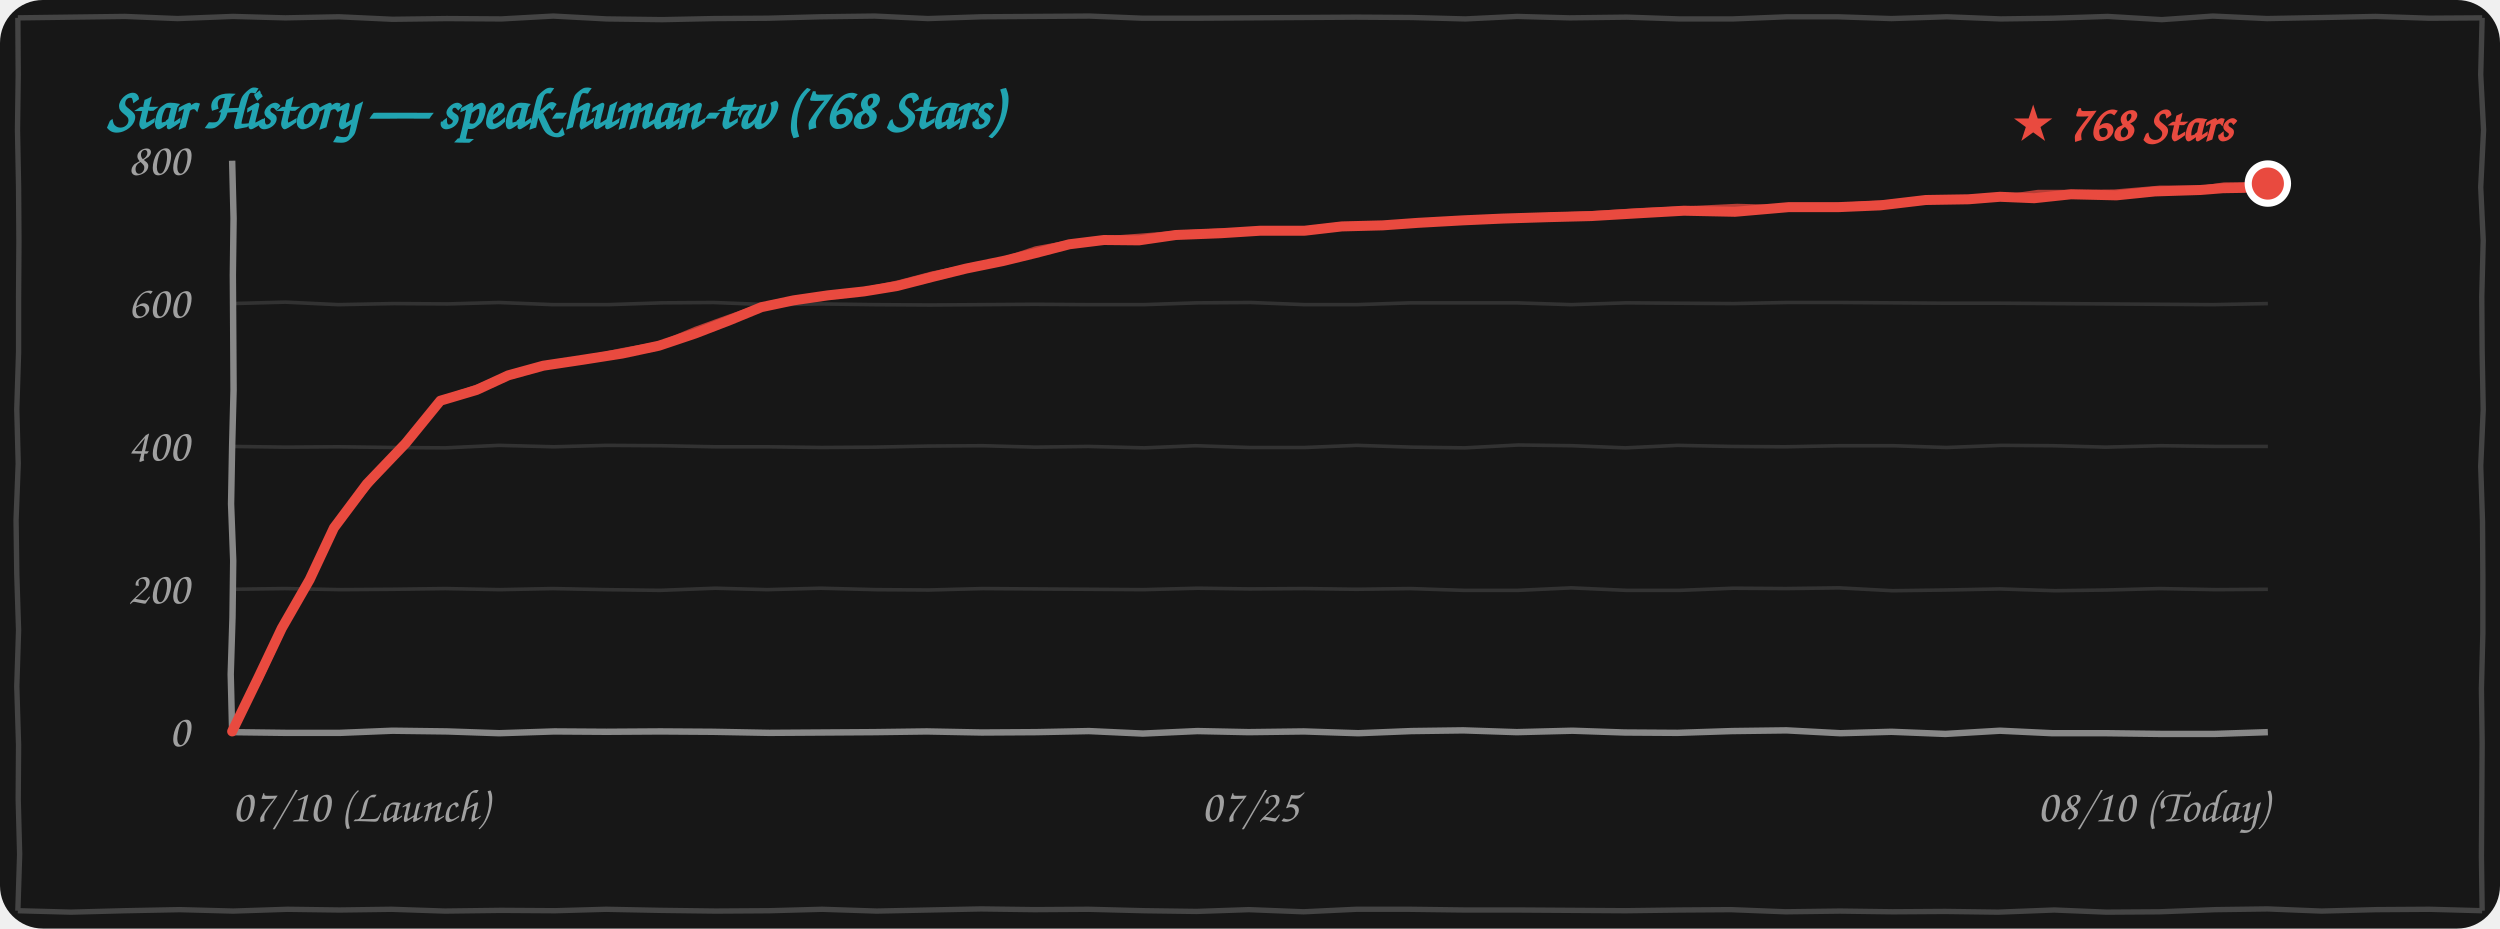
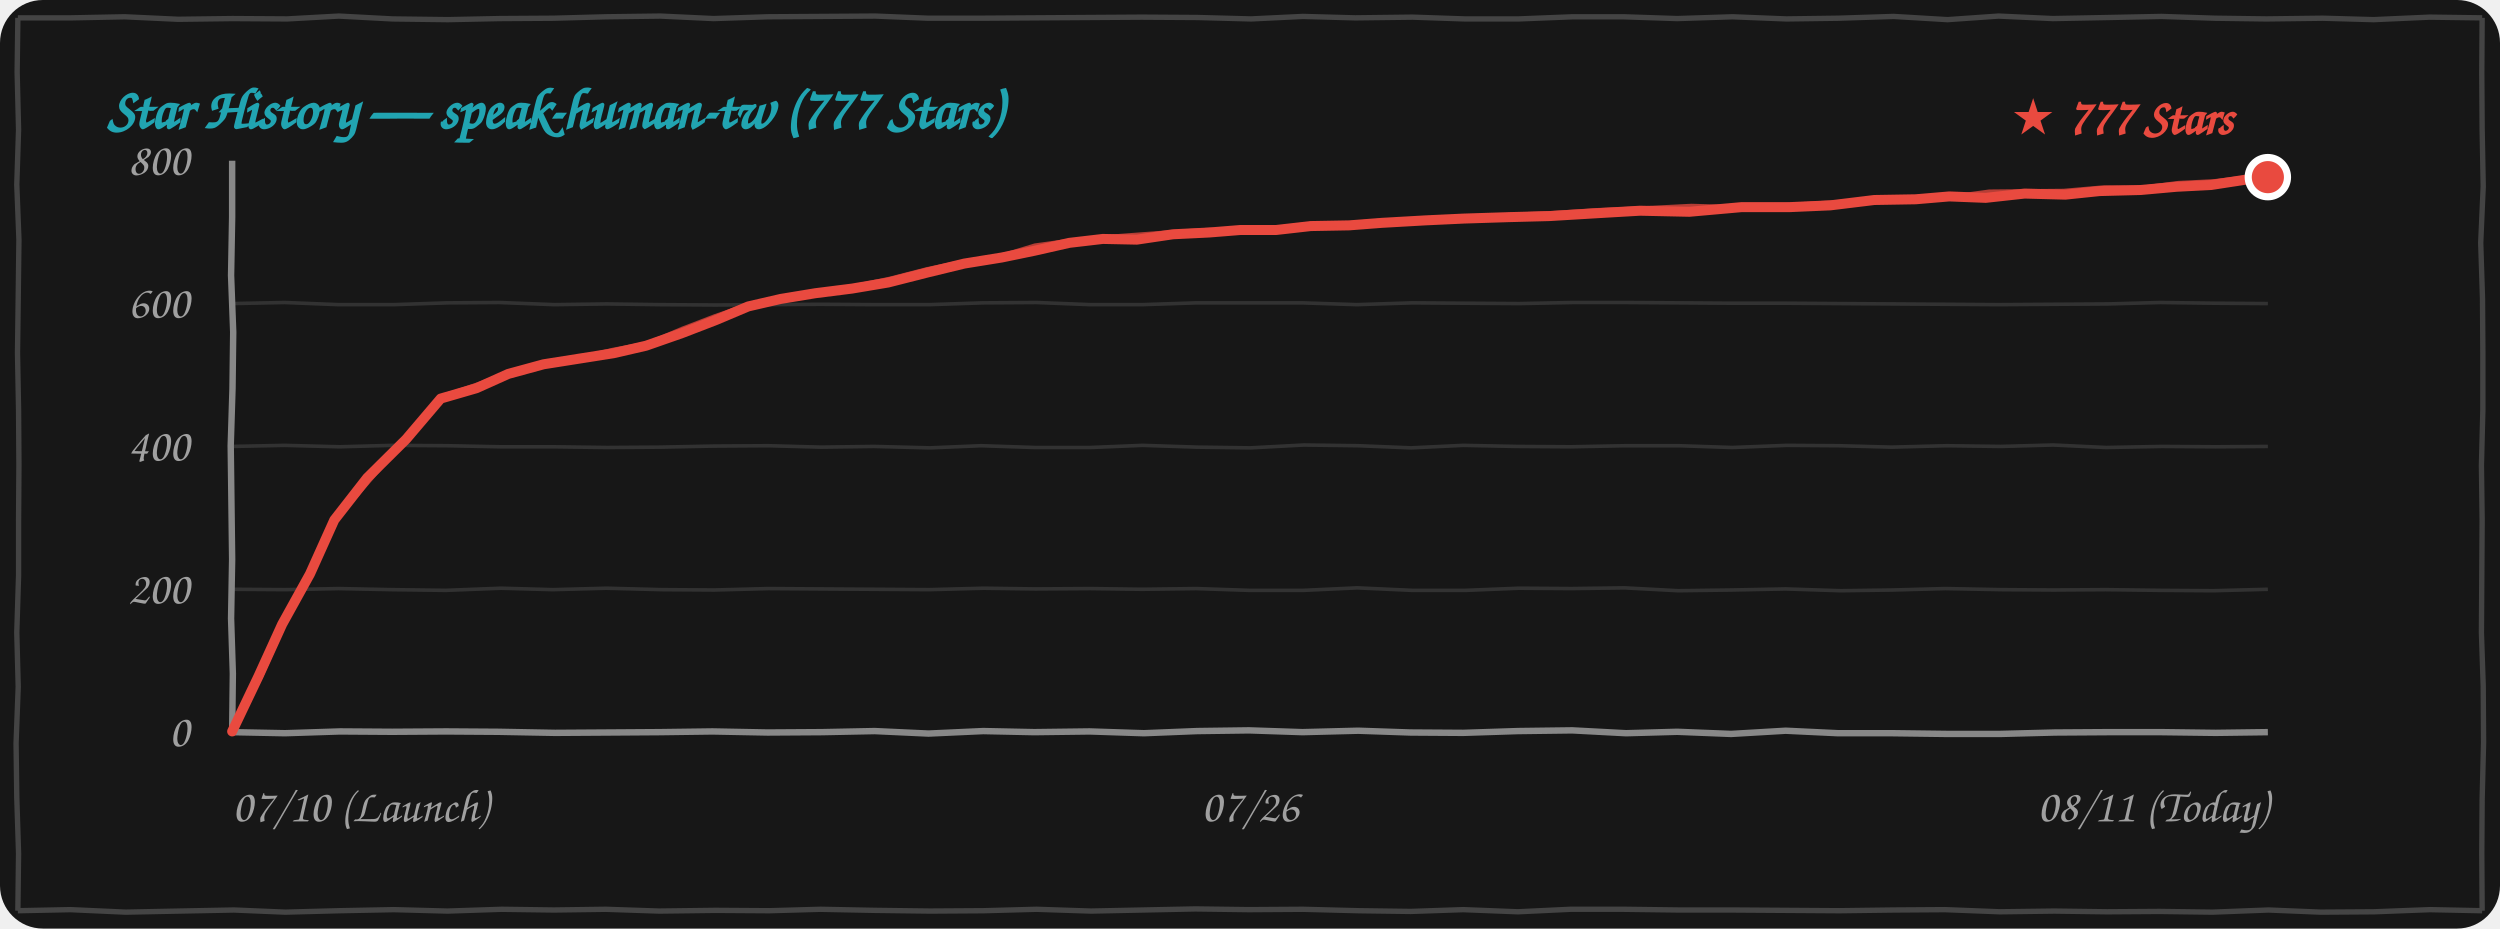
<svg xmlns="http://www.w3.org/2000/svg" width="100%" height="260" viewBox="0 0 700 260" fill="none">
  <style>
    .bg { fill: #171717; }
    .border-line { stroke: #444444; stroke-width: 1.5; fill: none; }
    .grid-line { stroke: rgba(255, 255, 255, 0.12); stroke-width: 1; fill: none; }
    .axis-line { stroke: #888888; stroke-width: 1.8; fill: none; }
    .text-font { font-family: "Comic Sans MS", "Chalkboard SE", "Comic Neue", "Caveat", cursive, sans-serif; }
    .text-muted { fill: #A0A0A0; font-size: 13px; }
    .text-title { fill: #21A4B1; font-size: 16px; font-weight: bold; }
    .text-tag { fill: #E94A3F; font-size: 14px; font-weight: bold; }
    .curve-main { stroke: #E94A3F; stroke-width: 2.8; fill: none; stroke-linecap: round; stroke-linejoin: round; }
    .curve-sub { stroke: #E94A3F; stroke-width: 1.5; opacity: 0.75; fill: none; stroke-linecap: round; stroke-linejoin: round; }

    @media (prefers-color-scheme: light) {
      .bg { fill: #FDFDFD; }
      .border-line { stroke: #222222; }
      .grid-line { stroke: rgba(0, 0, 0, 0.1); }
      .axis-line { stroke: #333333; }
      .text-muted { fill: #555555; }
    }
  </style>
  <rect width="700" height="260" rx="12" class="bg" />
-   <path d="M 5.0,5.0 L 19.8,4.8 L 35.0,4.6 L 49.7,5.2 L 65.2,4.6 L 79.9,5.0 L 94.9,4.7 L 109.9,5.4 L 125.1,5.2 L 140.4,5.3 L 154.9,4.5 L 169.9,5.3 L 185.4,5.5 L 199.9,5.2 L 215.0,5.1 L 229.7,4.7 L 244.9,4.5 L 259.8,5.2 L 274.9,4.7 L 290.0,4.6 L 305.1,4.5 L 319.9,5.1 L 334.5,5.1 L 349.6,5.0 L 364.6,4.9 L 379.7,4.8 L 395.3,4.9 L 410.3,5.3 L 424.8,4.6 L 439.5,5.0 L 455.5,4.8 L 470.2,5.3 L 485.2,5.3 L 500.4,4.7 L 514.5,4.7 L 529.6,5.2 L 545.1,4.7 L 560.2,5.3 L 574.7,5.1 L 590.2,4.6 L 605.3,5.5 L 619.6,4.5 L 634.8,5.2 L 650.5,4.9 L 665.2,4.6 L 680.2,5.1 L 695.0,5.0 M 695.0,5.0 L 694.6,20.9 L 695.4,36.4 L 694.6,52.4 L 695.3,67.3 L 694.9,83.0 L 695.0,98.6 L 695.3,114.7 L 694.6,130.5 L 695.1,146.0 L 695.2,161.2 L 695.2,177.3 L 694.8,192.8 L 695.0,208.1 L 694.9,224.0 L 694.8,239.7 L 695.0,255.0 M 695.0,255.0 L 680.3,254.6 L 665.4,254.7 L 650.0,255.1 L 634.9,254.5 L 620.4,254.7 L 604.7,255.3 L 589.8,255.4 L 575.2,254.8 L 559.5,255.4 L 544.6,255.2 L 530.0,255.3 L 515.2,255.1 L 500.0,255.3 L 484.6,254.7 L 470.2,254.8 L 455.1,255.0 L 440.0,254.9 L 425.2,254.8 L 410.2,254.8 L 394.8,254.6 L 379.7,254.6 L 365.0,255.3 L 349.7,254.7 L 335.0,255.2 L 320.5,255.0 L 304.8,254.6 L 289.7,254.7 L 274.7,254.5 L 260.0,254.8 L 245.5,255.1 L 230.2,254.6 L 215.4,255.0 L 200.4,255.1 L 185.0,254.9 L 169.7,254.6 L 155.4,255.0 L 140.3,254.9 L 124.6,255.1 L 109.6,254.6 L 95.1,254.8 L 80.5,254.6 L 65.3,255.1 L 50.3,254.7 L 35.0,255.0 L 19.9,255.4 L 5.0,255.0 M 5.0,255.0 L 5.5,239.2 L 5.1,223.9 L 5.2,208.6 L 4.7,192.2 L 5.2,176.5 L 4.7,160.8 L 4.5,145.6 L 5.1,129.8 L 4.7,114.6 L 5.2,98.7 L 5.2,83.5 L 5.3,67.6 L 5.2,52.3 L 4.9,36.3 L 5.1,21.0 L 5.0,5.0" class="border-line" />
-   <text x="30" y="36" class="text-font text-title">Star History — speak-human-tw (768 Stars)</text>
-   <path d="M 65.0,165.0 L 79.8,164.8 L 95.4,165.1 L 110.0,165.0 L 124.7,164.8 L 139.9,165.1 L 154.8,164.8 L 169.7,165.1 L 184.8,165.3 L 200.3,164.7 L 214.8,165.1 L 229.8,164.7 L 245.3,165.1 L 260.0,165.2 L 275.2,164.8 L 289.7,164.9 L 304.9,165.0 L 320.2,165.1 L 335.4,164.7 L 349.9,164.9 L 365.3,164.8 L 379.8,165.0 L 394.9,164.8 L 409.8,165.3 L 425.0,165.3 L 440.0,164.6 L 455.4,165.3 L 470.4,165.3 L 485.3,164.7 L 500.0,164.8 L 514.9,164.6 L 529.9,165.4 L 544.8,165.2 L 560.0,164.9 L 575.4,165.4 L 590.0,165.2 L 604.7,164.8 L 620.4,165.1 L 635.0,165.0" class="grid-line" />
-   <path d="M 65.0,125.0 L 80.0,125.2 L 94.6,125.1 L 110.0,125.3 L 124.7,125.4 L 139.7,124.7 L 155.1,125.1 L 169.8,124.7 L 185.3,124.8 L 200.1,125.1 L 214.9,125.1 L 230.0,125.3 L 244.8,125.2 L 259.8,124.9 L 275.1,124.8 L 289.9,125.2 L 304.7,125.0 L 320.4,125.4 L 334.7,124.8 L 349.8,125.3 L 365.3,125.3 L 379.9,124.7 L 395.3,125.2 L 410.1,125.4 L 425.1,124.6 L 440.3,124.8 L 455.1,125.4 L 469.7,124.7 L 484.7,125.0 L 499.8,125.1 L 515.2,124.8 L 530.1,124.8 L 545.0,125.3 L 560.3,124.7 L 574.9,124.8 L 589.6,125.2 L 605.1,124.8 L 620.2,125.0 L 635.0,125.0" class="grid-line" />
-   <path d="M 65.0,85.0 L 79.9,84.6 L 94.7,85.3 L 110.3,85.0 L 125.3,85.1 L 139.7,84.7 L 154.8,85.3 L 170.2,85.3 L 185.3,84.8 L 199.8,84.7 L 215.2,85.3 L 229.9,85.1 L 244.7,85.3 L 260.3,85.4 L 275.2,85.3 L 289.6,85.2 L 304.9,85.3 L 320.2,85.3 L 335.2,84.8 L 350.2,84.7 L 365.3,85.3 L 379.8,85.3 L 395.0,84.8 L 410.2,84.8 L 424.6,84.8 L 439.9,85.3 L 455.4,84.8 L 470.1,84.9 L 485.4,85.0 L 500.4,84.7 L 515.4,84.7 L 530.4,84.8 L 544.7,84.9 L 560.2,84.9 L 575.1,85.0 L 589.9,85.1 L 604.8,85.2 L 619.6,85.3 L 635.0,85.0" class="grid-line" />
-   <path d="M 65.0,205.0 L 80.0,205.2 L 95.2,205.2 L 109.9,204.6 L 125.2,204.8 L 139.8,205.3 L 155.2,204.8 L 169.8,204.9 L 184.9,204.8 L 199.6,204.9 L 215.4,205.2 L 230.4,205.1 L 244.8,205.0 L 259.5,204.8 L 274.9,205.1 L 290.2,205.0 L 304.9,204.7 L 320.0,205.4 L 335.3,204.7 L 349.6,205.0 L 365.1,204.8 L 380.3,205.3 L 395.2,204.7 L 409.7,204.5 L 424.7,205.0 L 440.3,204.6 L 454.9,205.1 L 469.7,205.2 L 485.0,204.7 L 500.2,204.5 L 515.3,205.3 L 529.6,204.9 L 544.7,205.5 L 560.0,204.6 L 574.7,205.3 L 590.0,205.3 L 605.2,205.5 L 620.1,205.5 L 635.0,205.0" class="axis-line" />
-   <path d="M 65.0,45.0 L 65.4,61.1 L 65.2,77.0 L 65.3,93.0 L 65.4,109.2 L 65.0,124.8 L 64.7,141.1 L 65.3,157.0 L 65.1,172.8 L 64.6,188.8 L 65.0,205.0" class="axis-line" />
+   <path d="M 5.0,5.0 L 19.9,5.0 L 34.9,4.7 L 49.9,5.4 L 65.1,5.2 L 80.4,5.3 L 94.9,4.5 L 109.9,5.3 L 125.4,5.5 L 139.9,5.2 L 155.0,5.1 L 169.7,4.7 L 184.9,4.5 L 199.8,5.2 L 214.9,4.7 L 230.0,4.6 L 245.1,4.5 L 259.9,5.1 L 274.5,5.1 L 289.6,5.0 L 304.6,4.9 L 319.7,4.8 L 335.3,4.9 L 350.3,5.3 L 364.8,4.6 L 379.5,5.0 L 395.5,4.8 L 410.2,5.3 L 425.2,5.3 L 440.4,4.7 L 454.5,4.7 L 469.6,5.2 L 485.1,4.7 L 500.2,5.3 L 514.7,5.1 L 530.2,4.6 L 545.3,5.5 L 559.6,4.5 L 574.8,5.2 L 590.5,4.9 L 605.2,4.6 L 620.2,5.1 L 634.6,5.3 L 650.4,5.1 L 664.6,5.5 L 680.3,4.8 L 695.0,5.0 M 695.0,5.0 L 694.9,20.5 L 695.0,36.1 L 695.3,52.2 L 694.6,68.0 L 695.1,83.5 L 695.2,98.7 L 695.2,114.8 L 694.8,130.3 L 695.0,145.6 L 694.9,161.5 L 694.8,177.2 L 695.3,192.1 L 695.4,207.9 L 695.0,223.9 L 694.9,238.9 L 695.0,255.0 M 695.0,255.0 L 680.4,254.7 L 664.7,255.3 L 649.8,255.4 L 635.2,254.8 L 619.5,255.4 L 604.6,255.2 L 590.0,255.3 L 575.2,255.1 L 560.0,255.3 L 544.6,254.7 L 530.2,254.8 L 515.1,255.0 L 500.0,254.9 L 485.2,254.8 L 470.2,254.8 L 454.8,254.6 L 439.7,254.6 L 425.0,255.3 L 409.7,254.7 L 395.0,255.2 L 380.5,255.0 L 364.8,254.6 L 349.7,254.7 L 334.7,254.5 L 320.0,254.8 L 305.5,255.1 L 290.2,254.6 L 275.4,255.0 L 260.4,255.1 L 245.0,254.9 L 229.7,254.6 L 215.4,255.0 L 200.3,254.9 L 184.6,255.1 L 169.6,254.6 L 155.1,254.8 L 140.5,254.6 L 125.3,255.1 L 110.3,254.7 L 95.0,255.0 L 79.9,255.4 L 65.5,254.8 L 50.1,255.1 L 35.2,255.4 L 19.7,254.7 L 5.0,255.0 M 5.0,255.0 L 5.2,239.0 L 4.7,223.3 L 4.5,208.1 L 5.1,192.3 L 4.7,177.1 L 5.2,161.2 L 5.2,146.0 L 5.3,130.1 L 5.2,114.8 L 4.9,98.8 L 5.1,83.5 L 5.3,67.1 L 4.7,51.7 L 5.2,36.3 L 4.8,20.2 L 5.0,5.0" class="border-line" />
+   <text x="30" y="36" class="text-font text-title">Star History — speak-human-tw (777 Stars)</text>
+   <path d="M 65.0,165.0 L 79.9,165.1 L 94.8,164.8 L 109.7,165.1 L 124.8,165.3 L 140.3,164.7 L 154.8,165.1 L 169.8,164.7 L 185.3,165.1 L 200.0,165.2 L 215.2,164.8 L 229.7,164.9 L 244.9,165.0 L 260.2,165.1 L 275.4,164.7 L 289.9,164.9 L 305.3,164.8 L 319.8,165.0 L 334.9,164.8 L 349.8,165.3 L 365.0,165.3 L 380.0,164.6 L 395.4,165.3 L 410.4,165.3 L 425.3,164.7 L 440.0,164.8 L 454.9,164.6 L 469.9,165.4 L 484.8,165.2 L 500.0,164.9 L 515.4,165.4 L 530.0,165.2 L 544.7,164.8 L 560.4,165.1 L 575.0,165.2 L 589.6,165.1 L 605.0,165.3 L 619.7,165.4 L 635.0,165.0" class="grid-line" />
+   <path d="M 65.0,125.0 L 79.7,124.7 L 95.1,125.1 L 109.8,124.7 L 125.3,124.8 L 140.1,125.1 L 154.9,125.1 L 170.0,125.3 L 184.8,125.2 L 199.8,124.9 L 215.1,124.8 L 229.9,125.2 L 244.7,125.0 L 260.4,125.4 L 274.7,124.8 L 289.8,125.3 L 305.3,125.3 L 319.9,124.7 L 335.3,125.2 L 350.1,125.4 L 365.1,124.6 L 380.3,124.8 L 395.1,125.4 L 409.7,124.7 L 424.7,125.0 L 439.8,125.1 L 455.2,124.8 L 470.1,124.8 L 485.0,125.3 L 500.3,124.7 L 514.9,124.8 L 529.6,125.2 L 545.1,124.8 L 560.2,125.0 L 574.9,124.6 L 589.7,125.3 L 605.3,125.0 L 620.3,125.1 L 635.0,125.0" class="grid-line" />
+   <path d="M 65.0,85.0 L 79.7,84.7 L 94.8,85.3 L 110.2,85.3 L 125.3,84.8 L 139.8,84.7 L 155.2,85.3 L 169.9,85.1 L 184.7,85.3 L 200.3,85.4 L 215.2,85.3 L 229.6,85.2 L 244.9,85.3 L 260.2,85.3 L 275.2,84.8 L 290.2,84.7 L 305.3,85.3 L 319.8,85.3 L 335.0,84.8 L 350.2,84.8 L 364.6,84.8 L 379.9,85.3 L 395.4,84.8 L 410.1,84.9 L 425.4,85.0 L 440.4,84.7 L 455.4,84.7 L 470.4,84.8 L 484.7,84.9 L 500.2,84.9 L 515.1,85.0 L 529.9,85.1 L 544.8,85.2 L 559.6,85.3 L 575.0,85.2 L 590.2,85.1 L 604.9,84.7 L 620.1,84.9 L 635.0,85.0" class="grid-line" />
+   <path d="M 65.0,205.0 L 79.8,205.3 L 95.2,204.8 L 109.8,204.9 L 124.9,204.8 L 139.6,204.9 L 155.4,205.2 L 170.4,205.1 L 184.8,205.0 L 199.5,204.8 L 214.9,205.1 L 230.2,205.0 L 244.9,204.7 L 260.0,205.4 L 275.3,204.7 L 289.6,205.0 L 305.1,204.8 L 320.3,205.3 L 335.2,204.7 L 349.7,204.5 L 364.7,205.0 L 380.3,204.6 L 394.9,205.1 L 409.7,205.2 L 425.0,204.7 L 440.2,204.5 L 455.3,205.3 L 469.6,204.9 L 484.7,205.5 L 500.0,204.6 L 514.7,205.3 L 530.0,205.3 L 545.2,205.5 L 560.1,205.5 L 575.4,205.1 L 590.2,205.0 L 605.3,205.0 L 620.4,205.2 L 635.0,205.0" class="axis-line" />
+   <path d="M 65.0,45.0 L 65.0,60.8 L 64.7,77.1 L 65.3,93.0 L 65.1,108.8 L 64.6,124.8 L 64.8,140.8 L 65.0,156.6 L 64.7,173.2 L 65.2,188.6 L 65.0,205.0" class="axis-line" />
  <text x="53" y="209.0" class="text-font text-muted" text-anchor="end">0</text>
  <text x="53" y="169.0" class="text-font text-muted" text-anchor="end">200</text>
  <text x="53" y="129.0" class="text-font text-muted" text-anchor="end">400</text>
  <text x="53" y="89.0" class="text-font text-muted" text-anchor="end">600</text>
  <text x="53" y="49.0" class="text-font text-muted" text-anchor="end">800</text>
  <text x="65" y="230" class="text-font text-muted" text-anchor="start">07/10 (Launch)</text>
-   <text x="350" y="230" class="text-font text-muted" text-anchor="middle">07/25</text>
-   <text x="635" y="230" class="text-font text-muted" text-anchor="end">08/10 (Today)</text>
-   <path d="M 65.0,204.8 L 72.3,189.8 L 78.9,175.9 L 86.7,162.3 L 93.5,147.8 M 93.5,147.8 L 102.7,135.5 L 113.6,124.1 L 123.3,112.2 M 123.3,112.2 L 133.4,109.2 L 142.3,105.1 L 152.1,102.4 M 152.1,102.4 L 163.4,100.7 L 174.2,99.0 L 184.5,96.8 M 184.5,96.8 L 194.6,93.4 L 204.2,89.7 L 213.2,86.0 M 213.2,86.0 L 222.2,84.1 L 231.8,82.7 L 241.9,81.6 M 241.9,81.6 L 251.1,80.1 L 261.2,77.5 L 270.5,75.2 M 270.5,75.2 L 280.8,73.1 L 289.8,70.9 L 299.4,68.4 M 299.4,68.4 L 309.1,67.2 L 318.9,67.3 L 329.2,65.8 M 329.2,65.8 L 341.9,65.3 L 352.9,64.6 L 365.3,64.6 M 365.3,64.6 L 375.7,63.4 L 387.2,63.1 L 397.0,62.4 M 397.0,62.4 L 409.6,61.7 L 420.8,61.2 L 433.6,60.8 M 433.6,60.8 L 445.5,60.5 L 459.1,59.7 L 471.5,59.0 M 471.5,59.0 L 485.8,59.3 L 500.8,58.0 L 514.7,58.0 M 514.7,58.0 L 526.5,57.5 L 539.2,56.0 L 551.2,55.8 M 551.2,55.8 L 560.0,55.1 L 569.6,55.5 L 579.9,54.4 M 579.9,54.4 L 592.6,54.7 L 603.4,53.6 L 616.1,53.2 M 616.1,53.2 L 622.4,52.7 L 628.4,52.6 L 635.0,51.4" class="curve-main" />
-   <path d="M 65.5,204.3 L 73.0,189.6 L 79.7,175.3 L 86.6,161.6 L 94.0,147.3 M 94.0,147.3 L 103.6,135.5 L 114.2,123.0 L 123.8,111.7 M 123.8,111.7 L 133.9,108.3 L 142.6,104.7 L 152.6,101.9 M 152.6,101.9 L 163.5,100.5 L 174.1,98.2 L 185.0,96.3 M 185.0,96.3 L 194.8,92.2 L 203.9,88.9 L 213.7,85.5 M 213.7,85.5 L 223.4,83.9 L 232.7,82.3 L 242.4,81.1 M 242.4,81.1 L 251.6,79.2 L 261.1,76.7 L 271.0,74.7 M 271.0,74.7 L 281.0,72.7 L 290.0,69.7 L 299.9,67.9 M 299.9,67.9 L 310.3,66.8 L 320.0,66.1 L 329.7,65.3 M 329.7,65.3 L 341.8,64.7 L 353.9,64.9 L 365.8,64.1 M 365.8,64.1 L 375.9,62.9 L 386.5,62.8 L 397.5,61.9 M 397.5,61.9 L 410.2,61.4 L 422.4,61.2 L 434.1,60.3 M 434.1,60.3 L 446.5,59.8 L 459.0,59.0 L 472.0,58.5 M 472.0,58.5 L 486.4,57.8 L 501.2,58.2 L 515.2,57.5 M 515.2,57.5 L 527.6,56.8 L 539.8,56.1 L 551.7,55.3 M 551.7,55.3 L 561.6,55.2 L 570.6,53.9 L 580.4,53.9 M 580.4,53.9 L 592.0,53.8 L 604.8,52.7 L 616.6,52.7 M 616.6,52.7 L 622.8,51.8 L 629.2,51.7 L 635.5,50.9" class="curve-sub" />
-   <circle cx="635.0" cy="51.4" r="5.5" fill="#E94A3F" stroke="#FFFFFF" stroke-width="2" />
-   <text x="625.0" y="39.4" class="text-font text-tag" text-anchor="end">★ 768 Stars</text>
+   <text x="350" y="230" class="text-font text-muted" text-anchor="middle">07/26</text>
+   <text x="635" y="230" class="text-font text-muted" text-anchor="end">08/11 (Today)</text>
+   <path d="M 65.0,204.8 L 72.4,189.3 L 79.0,174.8 L 86.8,160.7 L 93.6,145.6 M 93.6,145.6 L 102.8,133.8 L 113.7,123.0 L 123.4,111.6 M 123.4,111.6 L 133.4,108.7 L 142.3,104.7 L 152.2,102.0 M 152.2,102.0 L 162.3,100.4 L 171.8,98.9 L 180.9,96.8 M 180.9,96.8 L 190.9,93.3 L 200.5,89.6 L 209.5,85.8 M 209.5,85.8 L 218.6,83.7 L 228.3,82.1 L 238.6,80.8 M 238.6,80.8 L 248.7,79.1 L 259.7,76.3 L 270.0,73.8 M 270.0,73.8 L 280.5,72.1 L 289.7,70.2 L 299.4,68.0 M 299.4,68.0 L 308.8,66.9 L 318.3,67.1 L 328.4,65.6 M 328.4,65.6 L 338.6,65.1 L 347.3,64.4 L 357.3,64.4 M 357.3,64.4 L 367.0,63.3 L 377.8,63.1 L 386.9,62.4 M 386.9,62.4 L 399.2,61.7 L 409.9,61.2 L 422.4,60.8 M 422.4,60.8 L 433.9,60.5 L 447.2,59.7 L 459.2,59.0 M 459.2,59.0 L 473.0,59.3 L 487.6,58.0 L 501.0,58.0 M 501.0,58.0 L 512.5,57.5 L 524.8,56.0 L 536.4,55.8 M 536.4,55.8 L 545.8,55.0 L 556.0,55.4 L 566.9,54.2 M 566.9,54.2 L 578.3,54.5 L 587.9,53.5 L 599.4,53.2 M 599.4,53.2 L 609.4,52.3 L 619.1,51.8 L 629.5,50.2 M 629.5,50.2 L 630.9,49.7 L 633.9,50.0 L 635.0,49.6" class="curve-main" />
+   <path d="M 65.5,204.3 L 73.1,189.1 L 79.7,174.2 L 86.7,159.9 L 94.1,145.1 M 94.1,145.1 L 103.8,133.9 L 114.3,121.9 L 123.9,111.1 M 123.9,111.1 L 134.0,107.7 L 142.7,104.3 L 152.7,101.5 M 152.7,101.5 L 162.3,100.3 L 171.7,98.1 L 181.4,96.3 M 181.4,96.3 L 191.1,92.2 L 200.2,88.7 L 210.0,85.3 M 210.0,85.3 L 219.9,83.5 L 229.3,81.7 L 239.1,80.3 M 239.1,80.3 L 249.2,78.2 L 259.7,75.5 L 270.5,73.3 M 270.5,73.3 L 280.6,71.7 L 289.8,68.9 L 299.9,67.5 M 299.9,67.5 L 310.0,66.5 L 319.4,65.8 L 328.9,65.1 M 328.9,65.1 L 338.6,64.5 L 348.3,64.7 L 357.8,63.9 M 357.8,63.9 L 367.3,62.8 L 377.1,62.7 L 387.4,61.9 M 387.4,61.9 L 399.8,61.4 L 411.6,61.2 L 422.9,60.3 M 422.9,60.3 L 434.9,59.8 L 447.0,59.0 L 459.7,58.5 M 459.7,58.5 L 473.6,57.8 L 488.0,58.2 L 501.5,57.5 M 501.5,57.5 L 513.6,56.8 L 525.4,56.1 L 536.9,55.3 M 536.9,55.3 L 547.5,55.1 L 557.0,53.8 L 567.4,53.7 M 567.4,53.7 L 577.8,53.6 L 589.3,52.6 L 599.9,52.7 M 599.9,52.7 L 609.9,51.4 L 620.0,50.9 L 630.0,49.7 M 630.0,49.7 L 631.8,49.5 L 633.3,49.0 L 635.5,49.1" class="curve-sub" />
+   <circle cx="635.0" cy="49.6" r="5.5" fill="#E94A3F" stroke="#FFFFFF" stroke-width="2" />
+   <text x="625.0" y="37.6" class="text-font text-tag" text-anchor="end">★ 777 Stars</text>
</svg>
